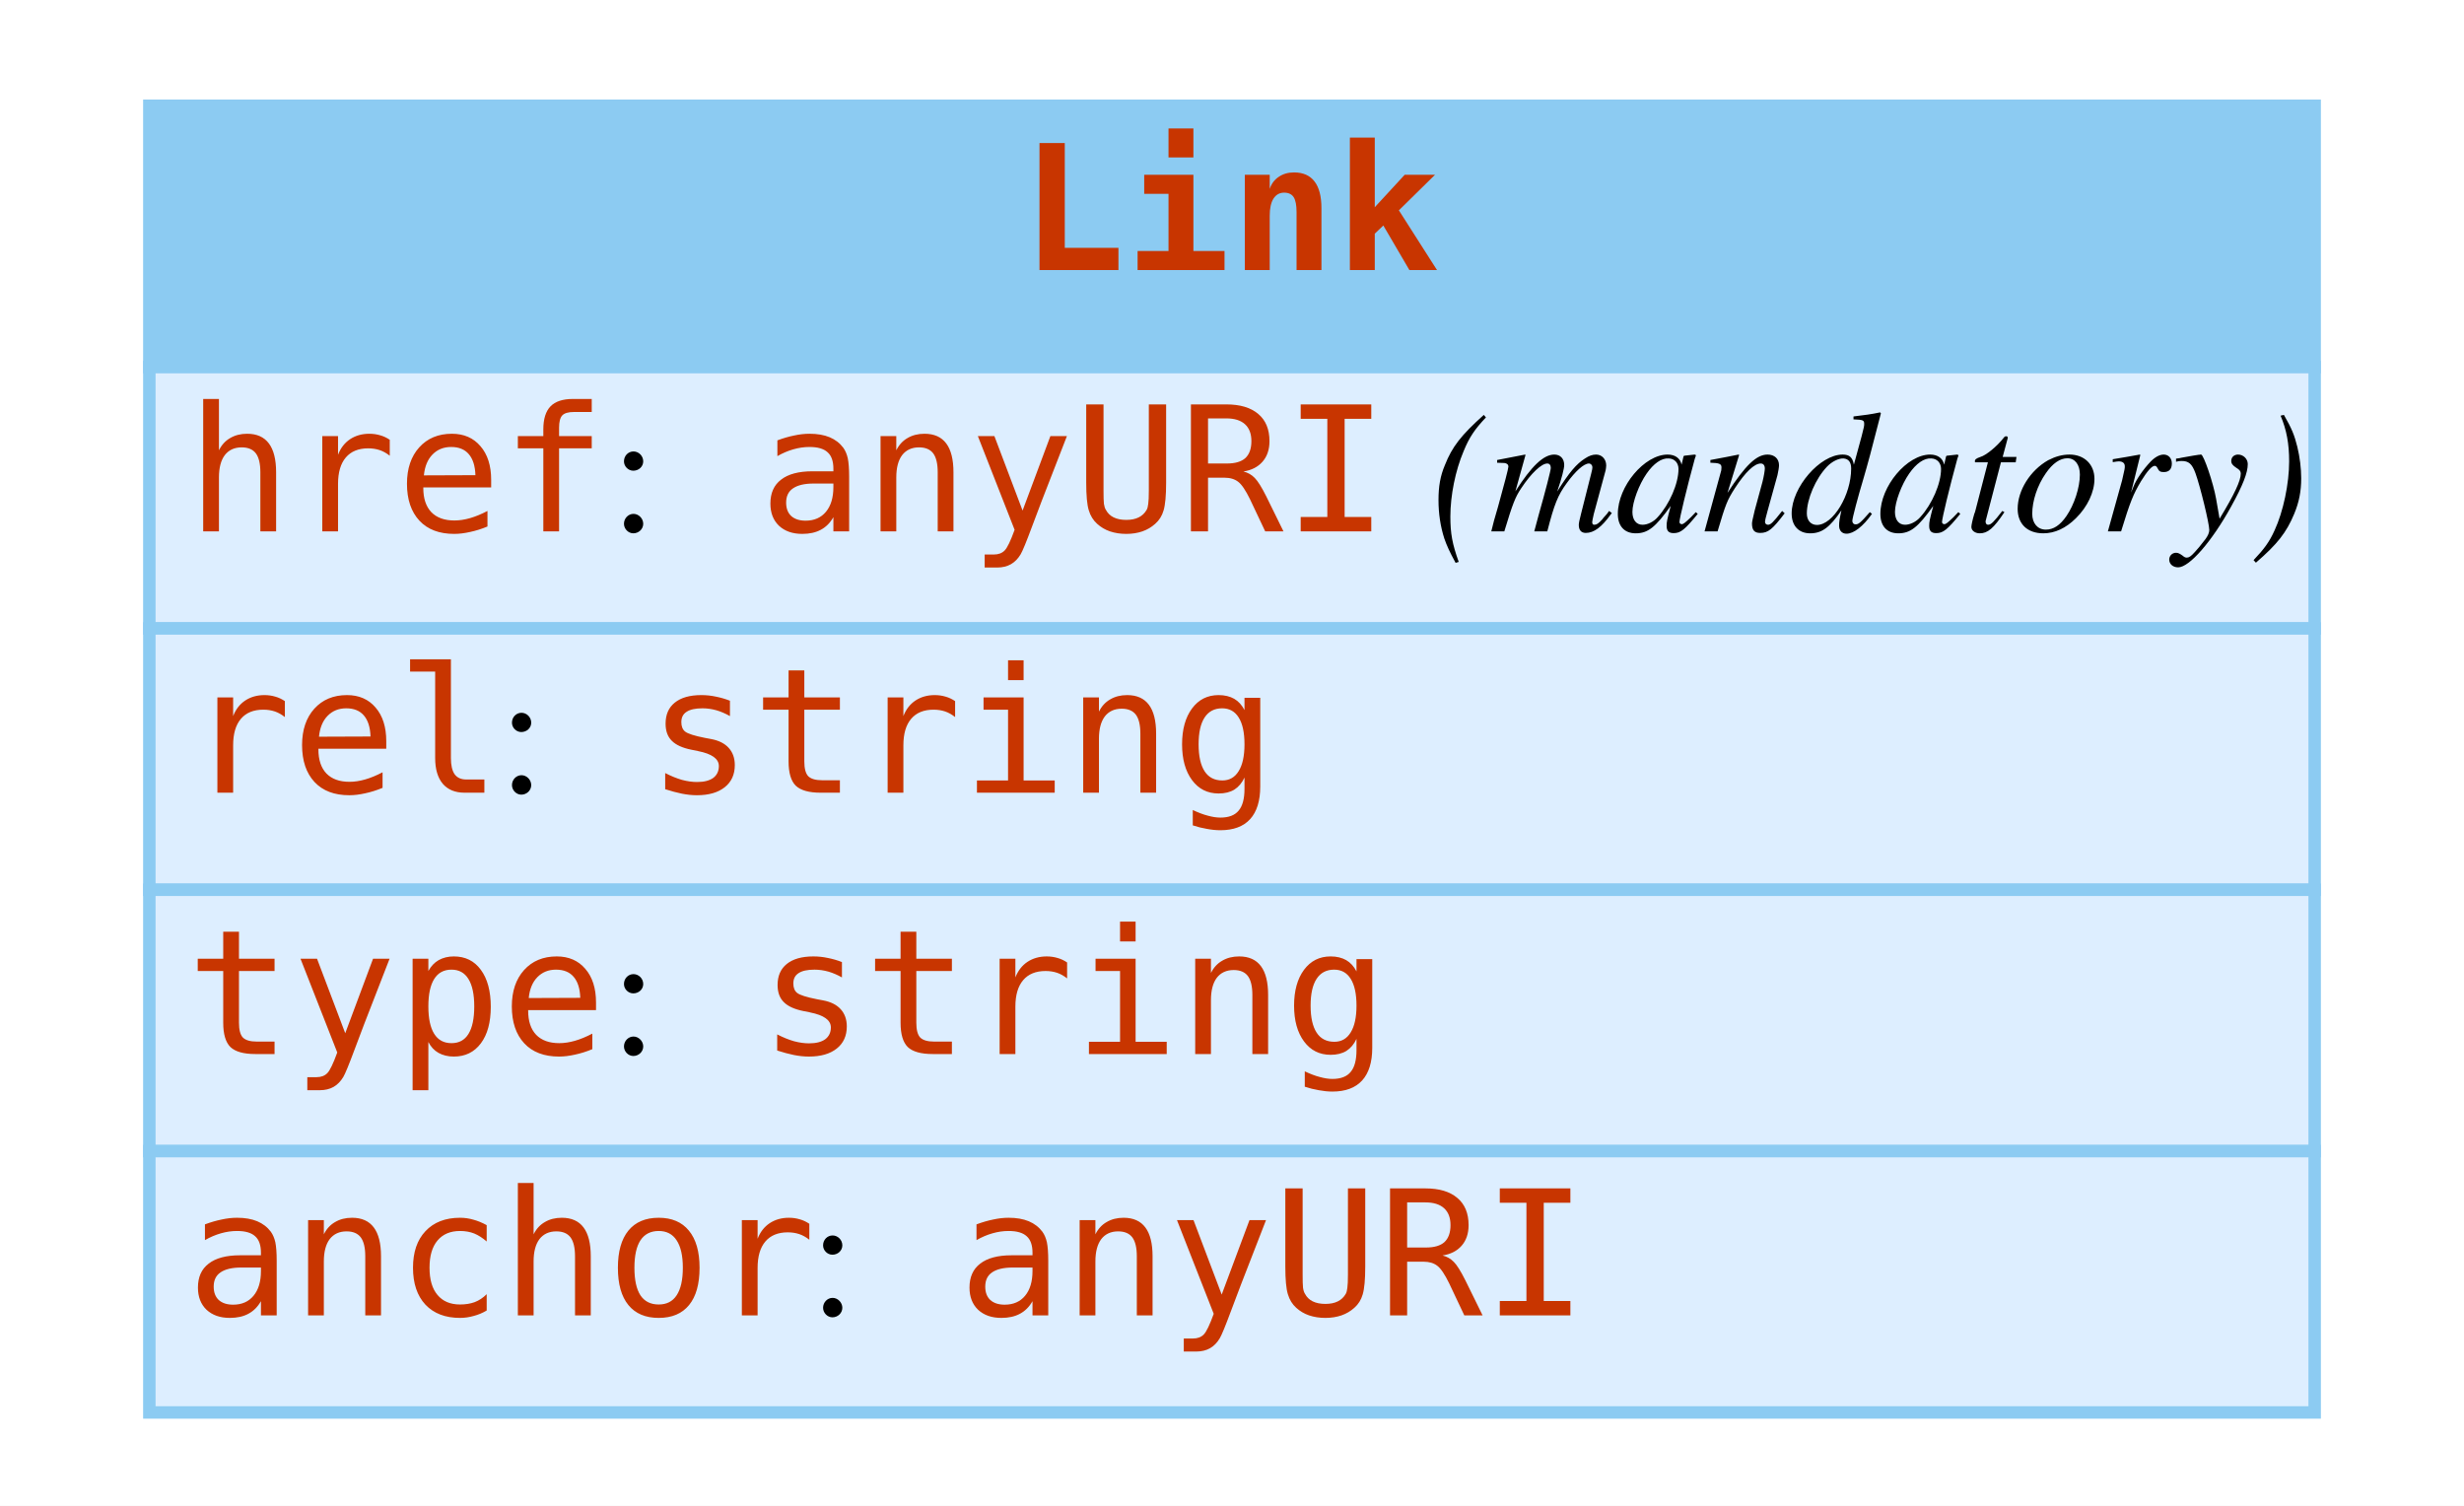
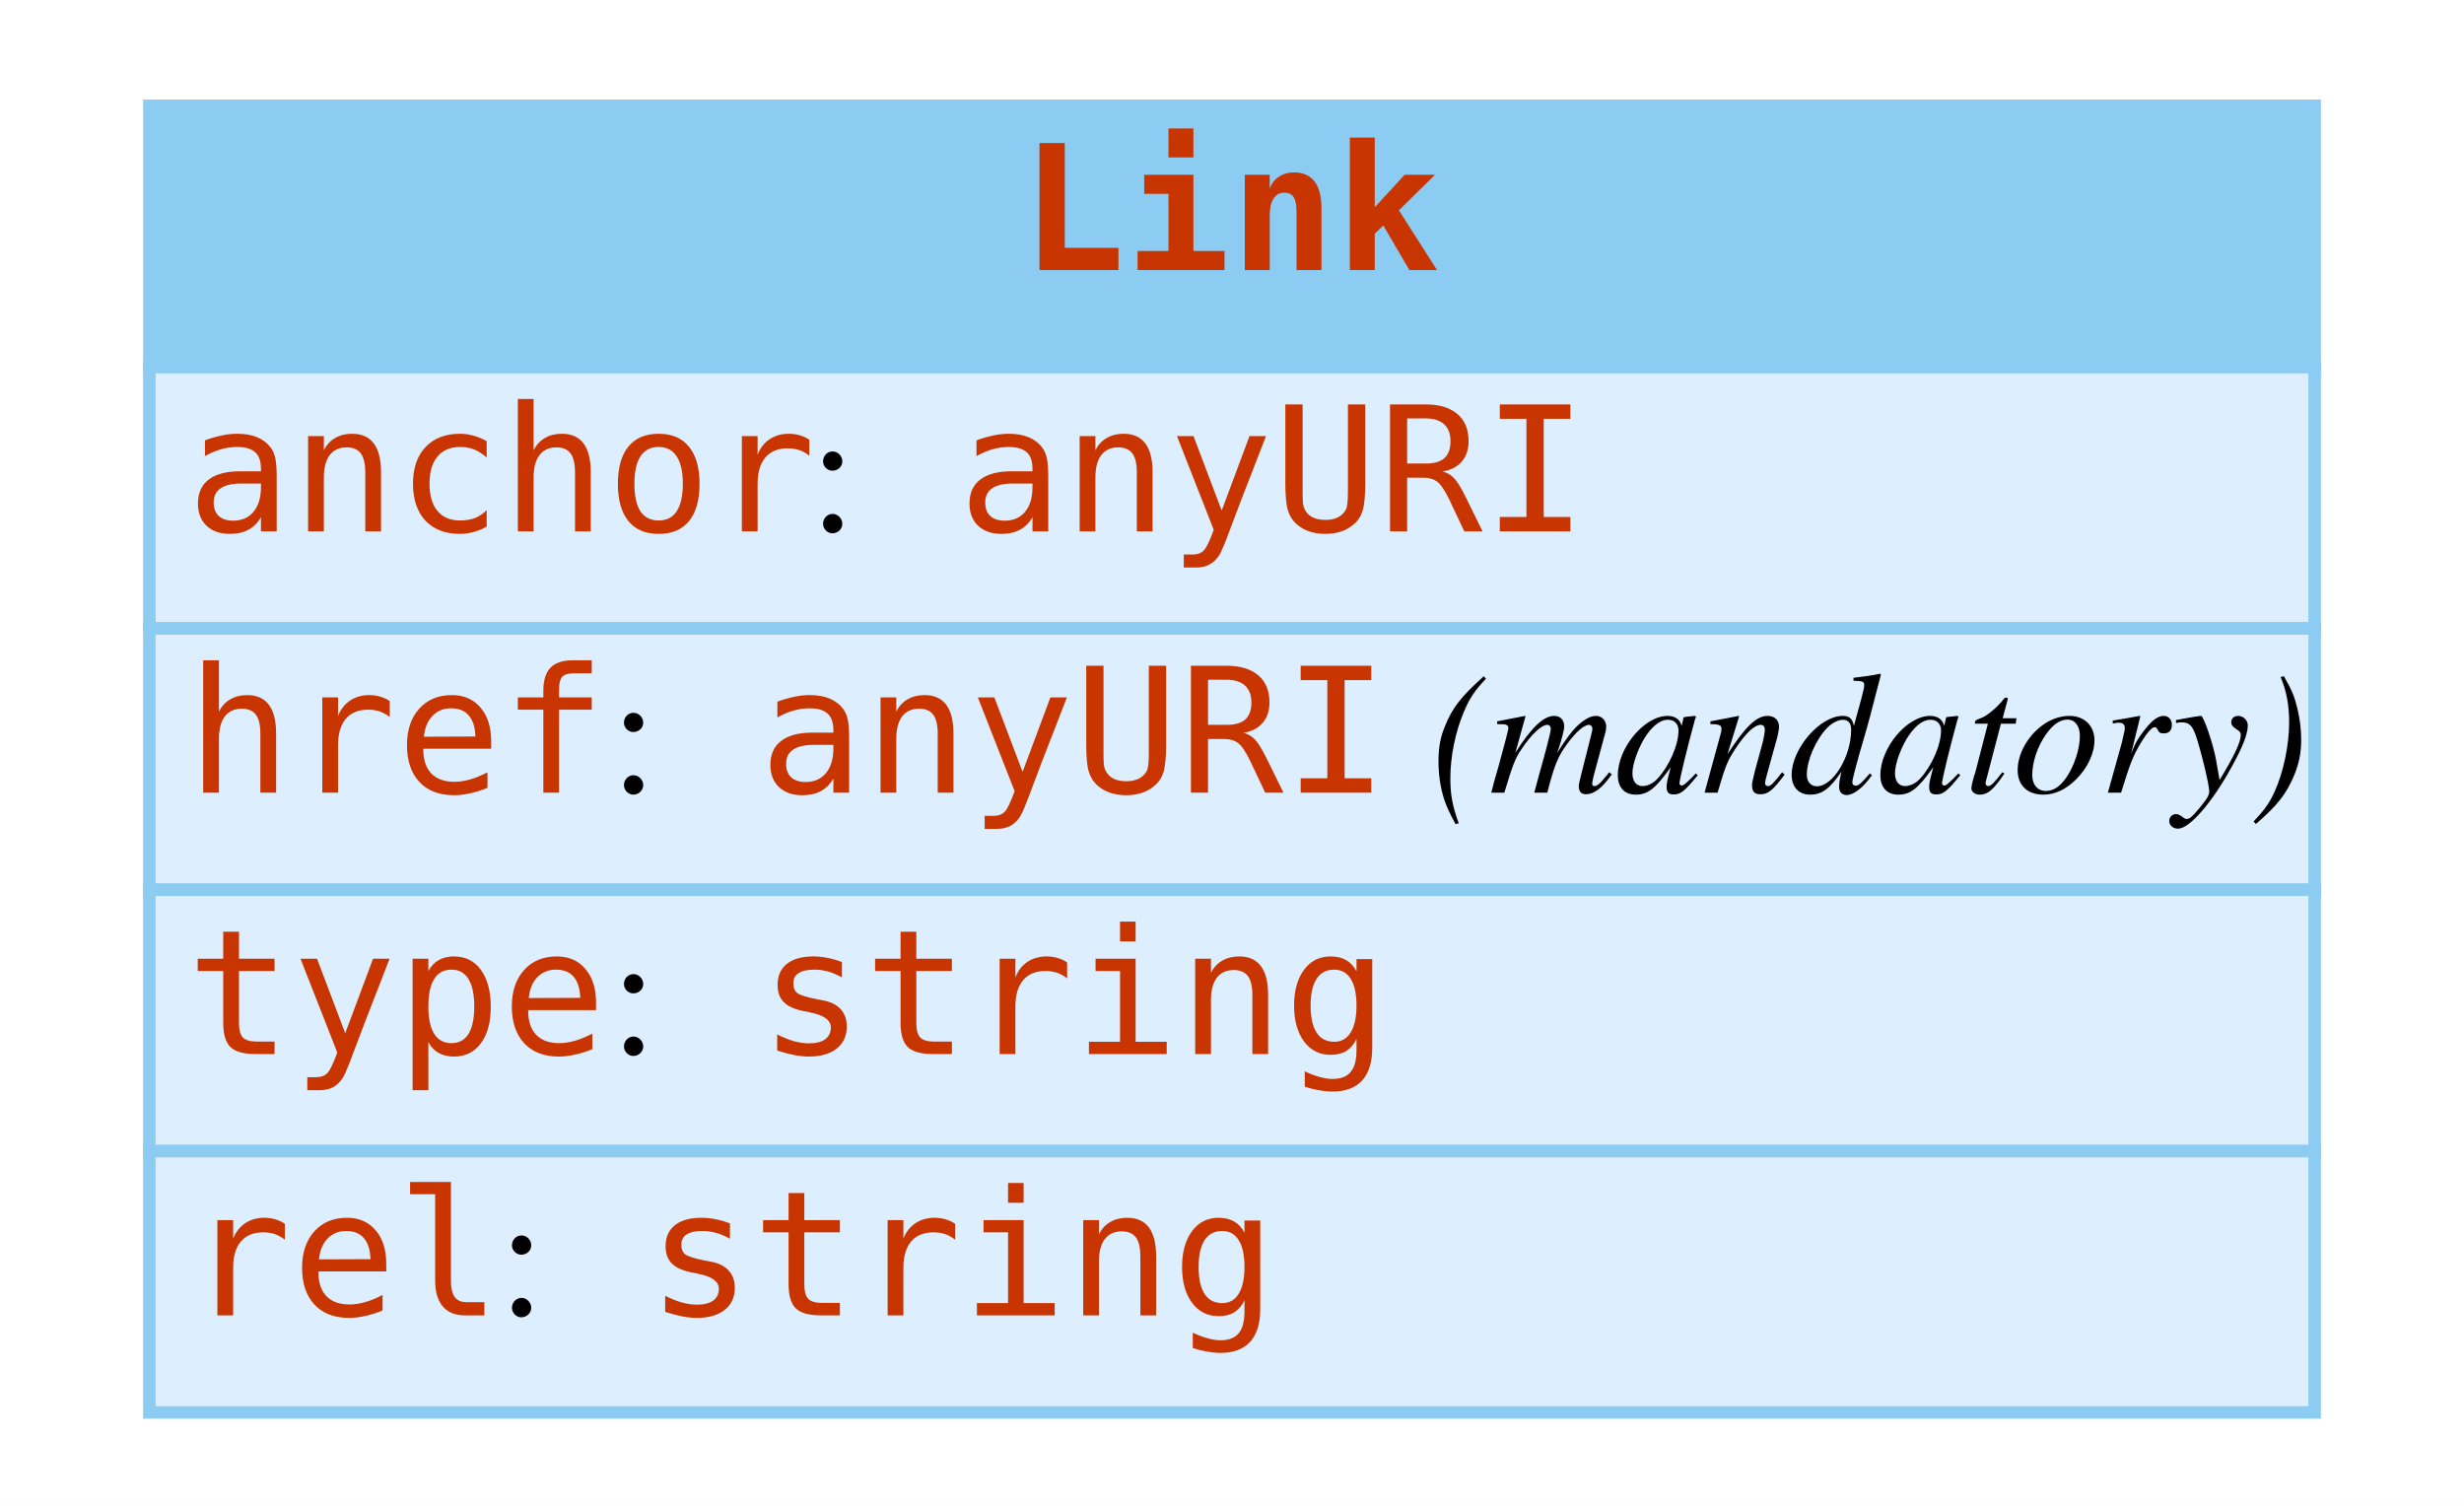
<svg xmlns="http://www.w3.org/2000/svg" width="198pt" height="121pt" viewBox="0.00 0.00 198.00 121.00">
  <g id="graph0" class="graph" transform="scale(1 1) rotate(0) translate(4 117)">
    <polygon fill="white" stroke="none" points="-4,4 -4,-117 194,-117 194,4 -4,4" />
    <g id="node1" class="node">
      <polygon fill="#8ccbf2" stroke="none" points="8,-87.5 8,-108.5 182,-108.5 182,-87.5 8,-87.5" />
      <polygon fill="none" stroke="#8ccbf2" points="8,-87.5 8,-108.5 182,-108.5 182,-87.5 8,-87.5" />
      <text text-anchor="start" x="78" y="-95.3" font-family="mono" font-weight="bold" font-size="14.00" fill="#c83500">Link</text>
      <polygon fill="#ddeeff" stroke="none" points="8,-66.5 8,-87.5 182,-87.5 182,-66.5 8,-66.5" />
      <polygon fill="none" stroke="#8ccbf2" points="8,-66.5 8,-87.5 182,-87.5 182,-66.5 8,-66.5" />
-       <text text-anchor="start" x="11" y="-74.3" font-family="mono" font-size="14.00" fill="#c83500">href</text>
-       <text text-anchor="start" x="45" y="-74.3" font-family="Times,serif" font-size="14.00"> : </text>
-       <text text-anchor="start" x="57" y="-74.3" font-family="mono" font-size="14.00" fill="#c83500">anyURI</text>
-       <text text-anchor="start" x="107" y="-74.3" font-family="Times,serif" font-size="14.00"> </text>
-       <text text-anchor="start" x="111" y="-74.3" font-family="Times,serif" font-style="italic" font-size="14.00">(mandatory)</text>
+       <text text-anchor="start" x="11" y="-74.3" font-family="mono" font-size="14.00" fill="#c83500">anchor</text>
+       <text text-anchor="start" x="61" y="-74.3" font-family="Times,serif" font-size="14.00"> : </text>
+       <text text-anchor="start" x="73" y="-74.3" font-family="mono" font-size="14.00" fill="#c83500">anyURI</text>
      <polygon fill="#ddeeff" stroke="none" points="8,-45.5 8,-66.5 182,-66.5 182,-45.5 8,-45.5" />
      <polygon fill="none" stroke="#8ccbf2" points="8,-45.5 8,-66.5 182,-66.5 182,-45.5 8,-45.5" />
-       <text text-anchor="start" x="11" y="-53.3" font-family="mono" font-size="14.00" fill="#c83500">rel</text>
-       <text text-anchor="start" x="36" y="-53.3" font-family="Times,serif" font-size="14.00"> : </text>
-       <text text-anchor="start" x="48" y="-53.3" font-family="mono" font-size="14.00" fill="#c83500">string</text>
+       <text text-anchor="start" x="11" y="-53.3" font-family="mono" font-size="14.00" fill="#c83500">href</text>
+       <text text-anchor="start" x="45" y="-53.3" font-family="Times,serif" font-size="14.00"> : </text>
+       <text text-anchor="start" x="57" y="-53.3" font-family="mono" font-size="14.00" fill="#c83500">anyURI</text>
+       <text text-anchor="start" x="107" y="-53.3" font-family="Times,serif" font-size="14.00"> </text>
+       <text text-anchor="start" x="111" y="-53.3" font-family="Times,serif" font-style="italic" font-size="14.00">(mandatory)</text>
      <polygon fill="#ddeeff" stroke="none" points="8,-24.5 8,-45.5 182,-45.5 182,-24.5 8,-24.5" />
      <polygon fill="none" stroke="#8ccbf2" points="8,-24.5 8,-45.5 182,-45.5 182,-24.5 8,-24.5" />
      <text text-anchor="start" x="11" y="-32.3" font-family="mono" font-size="14.00" fill="#c83500">type</text>
      <text text-anchor="start" x="45" y="-32.3" font-family="Times,serif" font-size="14.00"> : </text>
      <text text-anchor="start" x="57" y="-32.3" font-family="mono" font-size="14.00" fill="#c83500">string</text>
      <polygon fill="#ddeeff" stroke="none" points="8,-3.5 8,-24.5 182,-24.5 182,-3.5 8,-3.5" />
      <polygon fill="none" stroke="#8ccbf2" points="8,-3.5 8,-24.5 182,-24.5 182,-3.5 8,-3.5" />
-       <text text-anchor="start" x="11" y="-11.3" font-family="mono" font-size="14.00" fill="#c83500">anchor</text>
-       <text text-anchor="start" x="61" y="-11.3" font-family="Times,serif" font-size="14.00"> : </text>
-       <text text-anchor="start" x="73" y="-11.3" font-family="mono" font-size="14.00" fill="#c83500">anyURI</text>
+       <text text-anchor="start" x="11" y="-11.3" font-family="mono" font-size="14.00" fill="#c83500">rel</text>
+       <text text-anchor="start" x="36" y="-11.3" font-family="Times,serif" font-size="14.00"> : </text>
+       <text text-anchor="start" x="48" y="-11.3" font-family="mono" font-size="14.00" fill="#c83500">string</text>
    </g>
  </g>
</svg>
